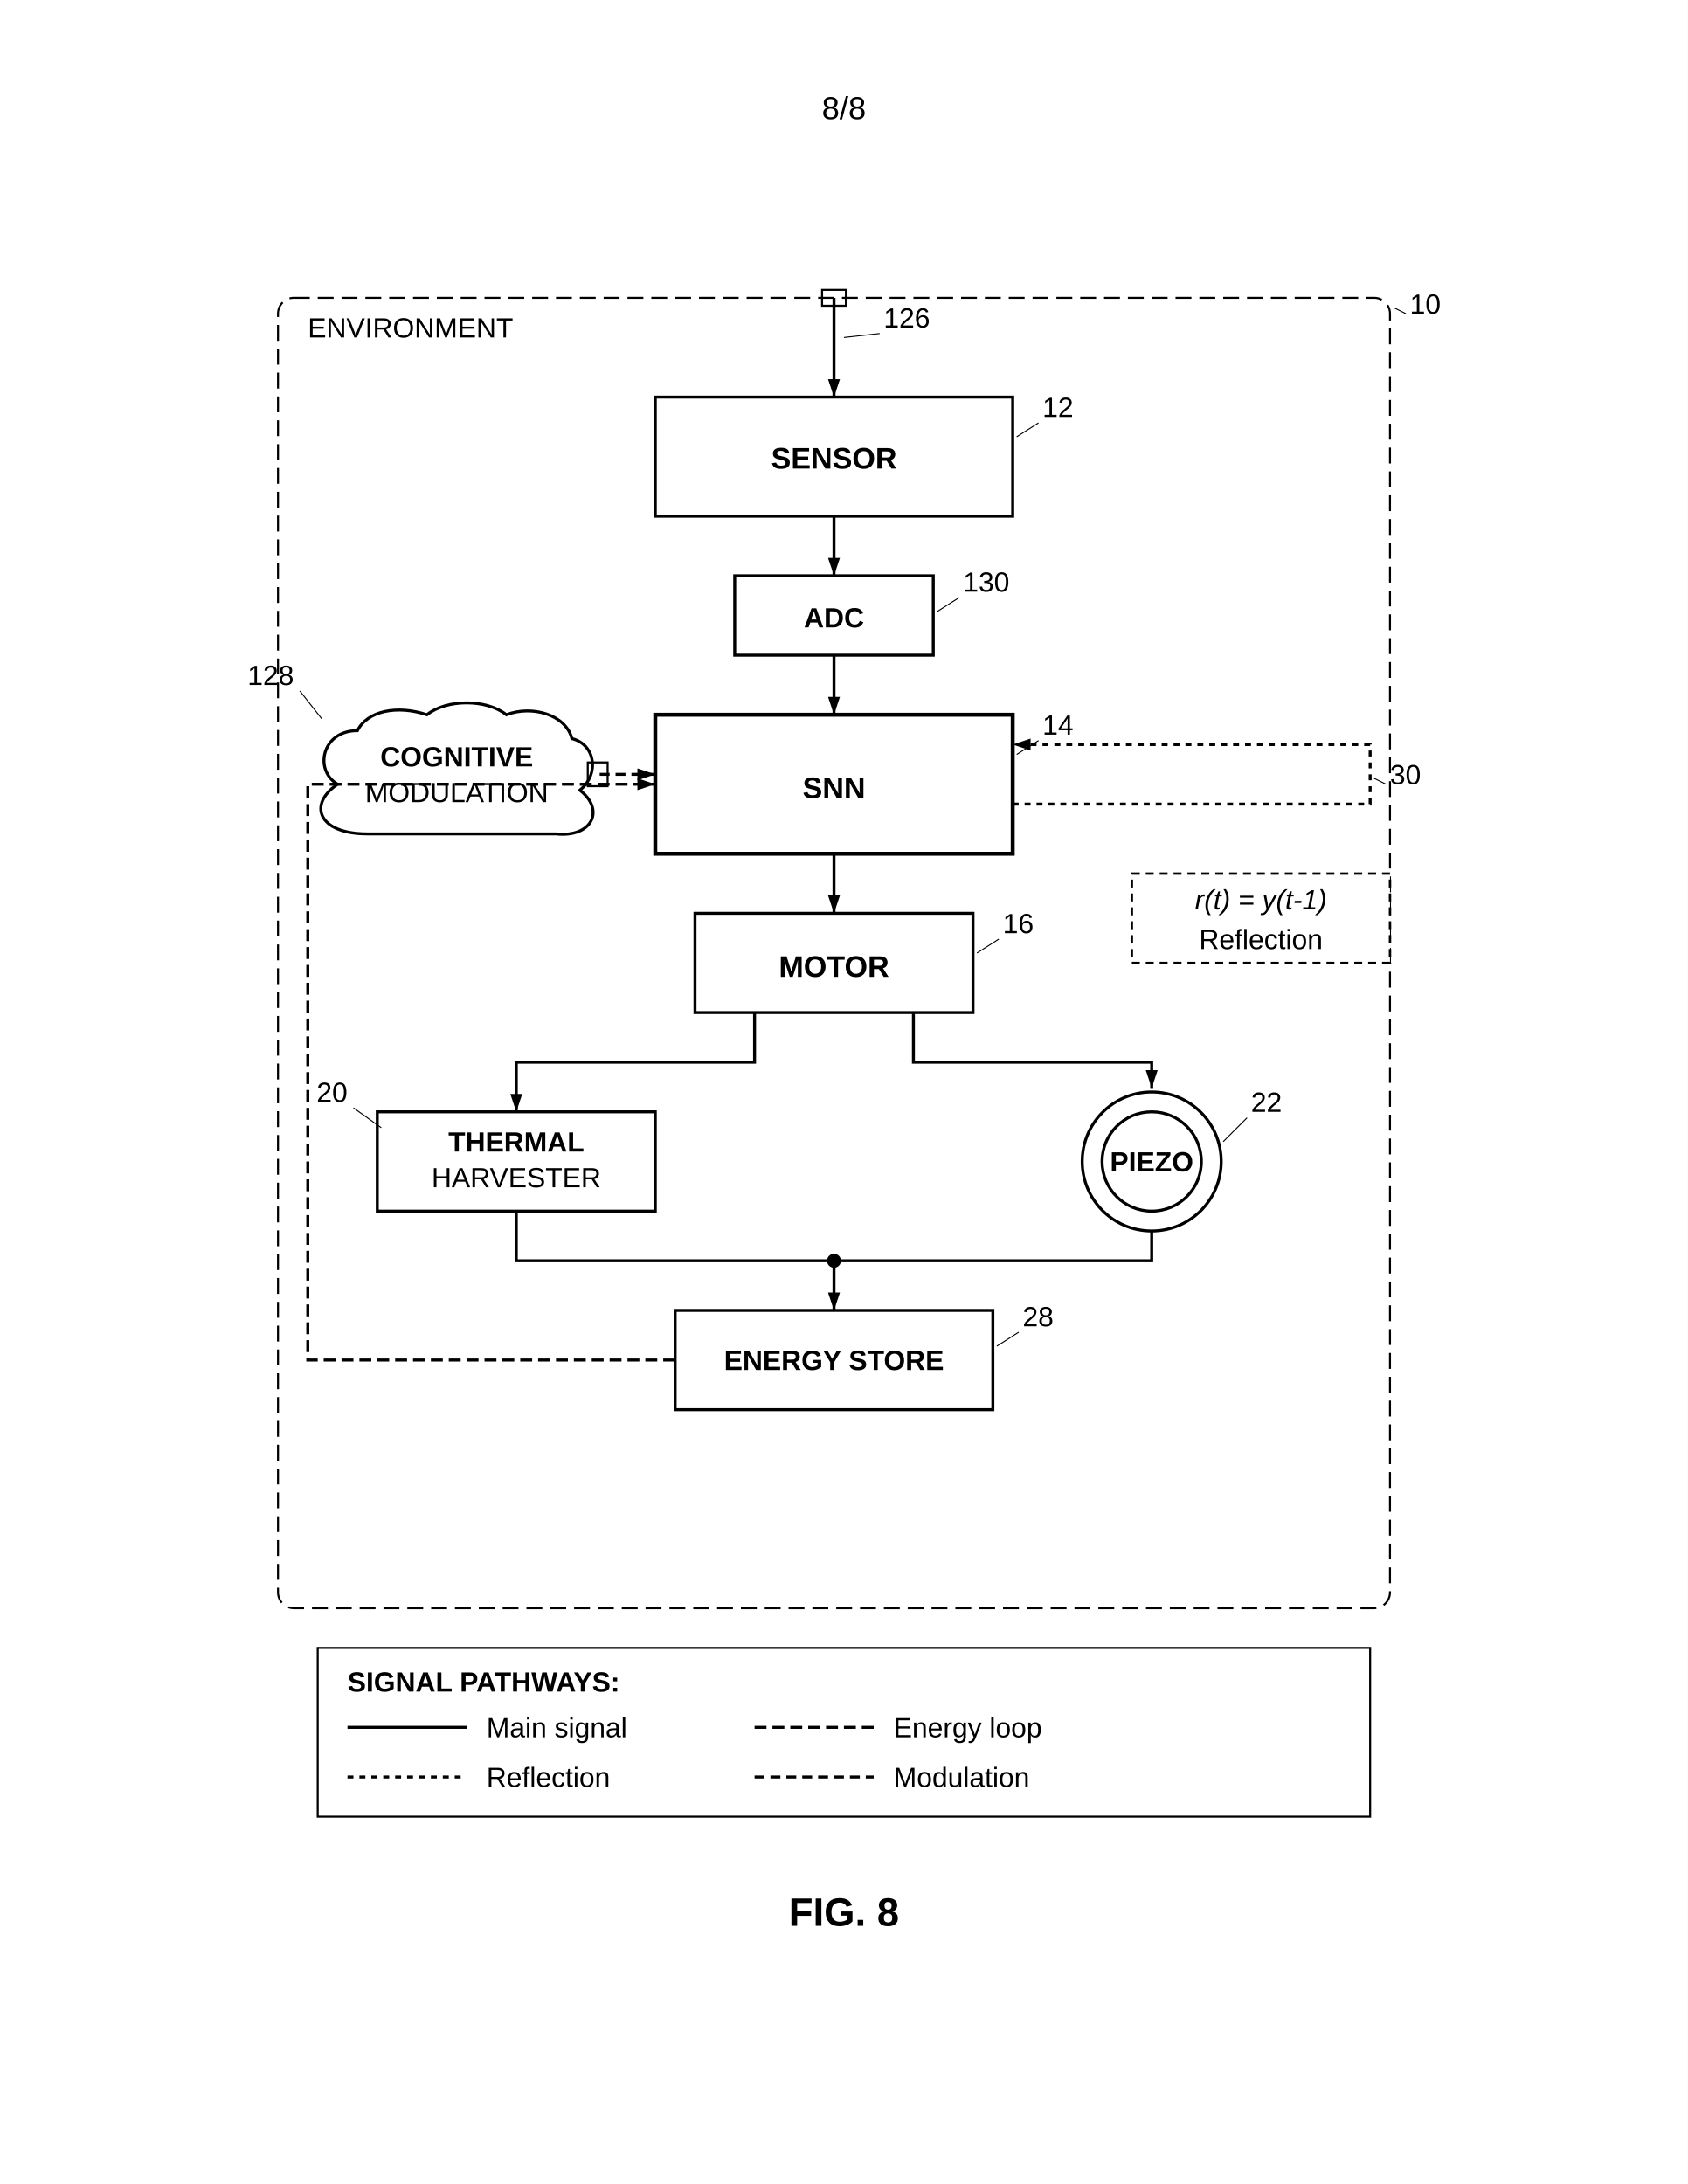
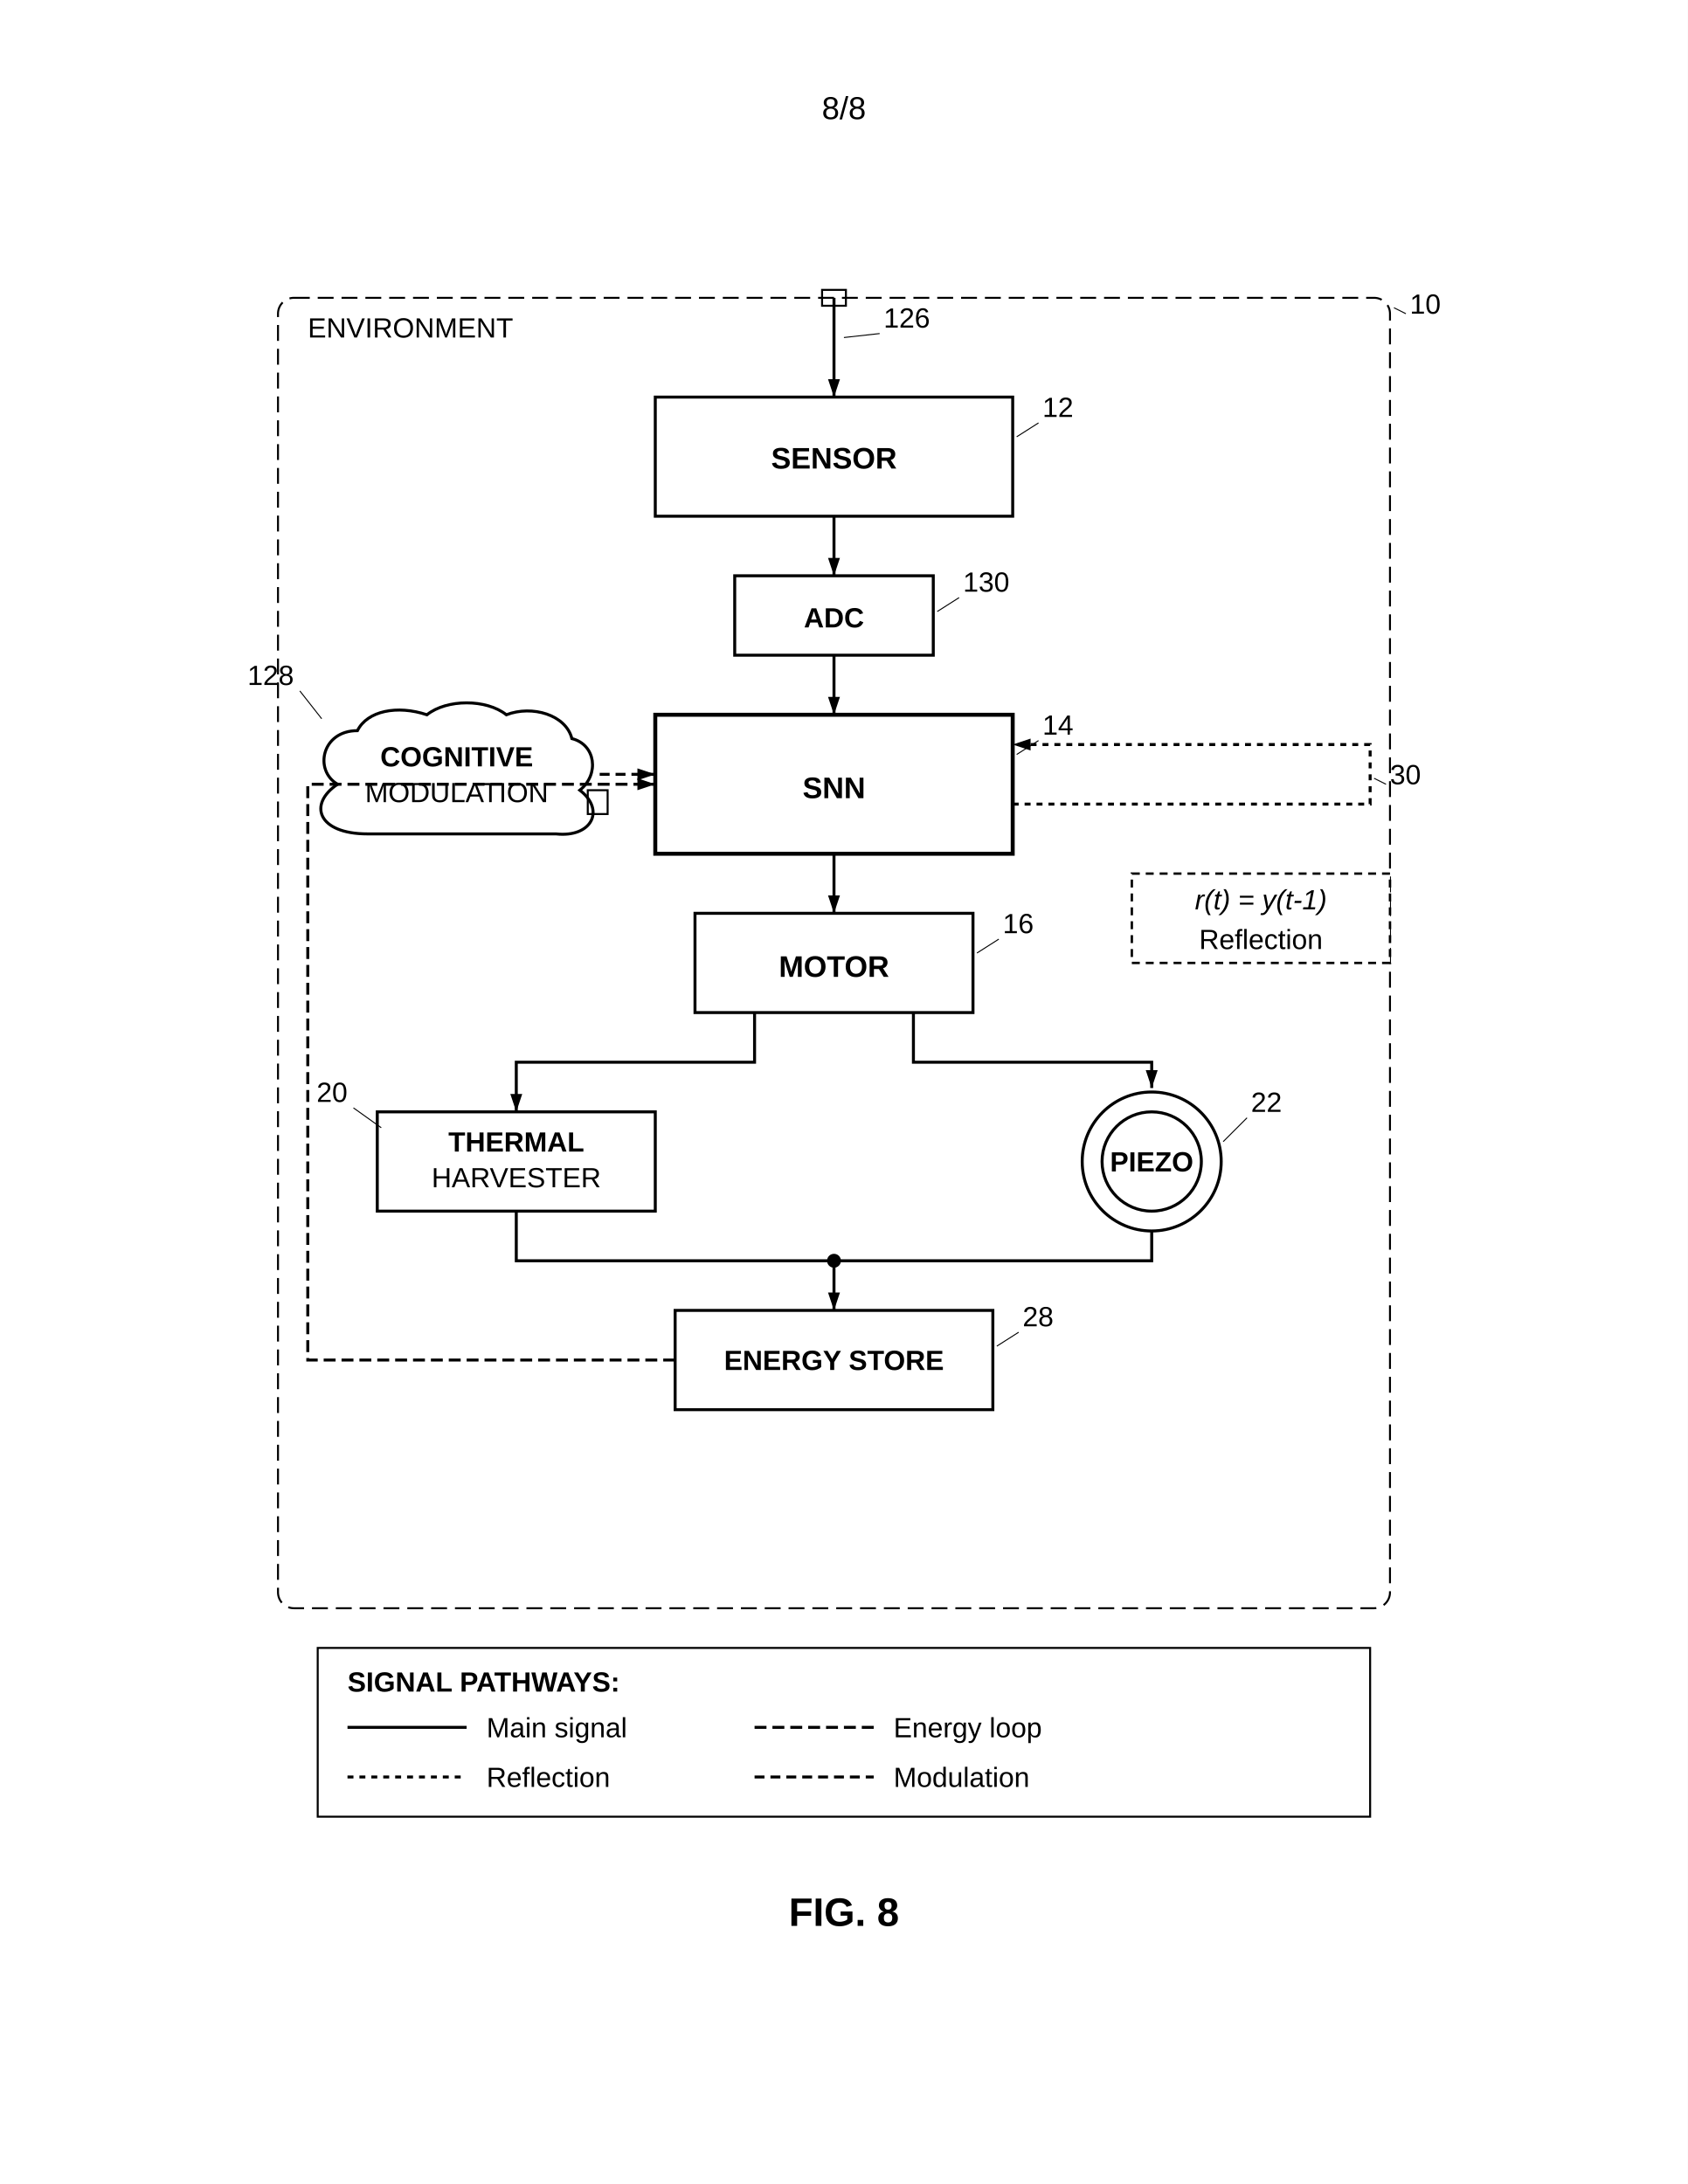
<svg xmlns="http://www.w3.org/2000/svg" width="8.5in" height="11in" viewBox="0 0 850 1100">
  <defs>
    <marker id="ah" markerWidth="6" markerHeight="4" refX="6" refY="2" orient="auto">
      <polygon points="0 0, 6 2, 0 4" fill="black" />
    </marker>
  </defs>
  <rect width="100%" height="100%" fill="white" />
  <text x="425" y="60" font-family="Arial, sans-serif" font-size="16" text-anchor="middle" fill="black">8/8</text>
  <g transform="translate(0, 50)">
    <rect x="140" y="100" width="560" height="660" rx="8" fill="none" stroke="black" stroke-width="0.99" stroke-dasharray="8,4" />
    <rect x="414" y="96" width="12" height="8" fill="none" stroke="black" stroke-width="1" />
    <text x="155" y="120" font-family="Arial, sans-serif" font-size="14" fill="black">ENVIRONMENT</text>
    <text x="710" y="108" font-family="Arial, sans-serif" font-size="14" text-anchor="start" fill="black">10</text>
    <line x1="708" y1="108" x2="702" y2="105" stroke="black" stroke-width="0.5" />
    <line x1="420" y1="100" x2="420" y2="150" stroke="black" stroke-width="1.5" marker-end="url(#ah)" />
    <text x="445" y="115" font-family="Arial, sans-serif" font-size="14" text-anchor="start" fill="black">126</text>
    <line x1="443" y1="118" x2="425" y2="120" stroke="black" stroke-width="0.5" />
    <rect x="330" y="150" width="180" height="60" fill="none" stroke="black" stroke-width="1.5" />
    <text x="420" y="186" font-family="Arial, sans-serif" font-size="15" font-weight="bold" text-anchor="middle" fill="black">SENSOR</text>
    <text x="525" y="160" font-family="Arial, sans-serif" font-size="14" text-anchor="start" fill="black">12</text>
    <line x1="523" y1="163" x2="512" y2="170" stroke="black" stroke-width="0.5" />
    <line x1="420" y1="210" x2="420" y2="240" stroke="black" stroke-width="1.5" marker-end="url(#ah)" />
    <rect x="370" y="240" width="100" height="40" fill="none" stroke="black" stroke-width="1.5" />
    <text x="420" y="266" font-family="Arial, sans-serif" font-size="14" font-weight="bold" text-anchor="middle" fill="black">ADC</text>
    <text x="485" y="248" font-family="Arial, sans-serif" font-size="14" text-anchor="start" fill="black">130</text>
    <line x1="483" y1="251" x2="472" y2="258" stroke="black" stroke-width="0.5" />
    <line x1="420" y1="280" x2="420" y2="310" stroke="black" stroke-width="1.5" marker-end="url(#ah)" />
    <path d="M185,370 C160,370 155,355 170,345 C158,338 162,318 180,318 C185,308 200,305 215,310 C225,302 245,302 255,310 C268,305 285,310 288,322 C300,325 302,340 292,348 C305,358 298,372 280,370 Z" fill="none" stroke="black" stroke-width="1.5" />
    <text x="230" y="336" font-family="Arial, sans-serif" font-size="14" font-weight="bold" text-anchor="middle" fill="black">COGNITIVE</text>
    <text x="230" y="354" font-family="Arial, sans-serif" font-size="14" text-anchor="middle" fill="black">MODULATION</text>
    <text x="148" y="295" font-family="Arial, sans-serif" font-size="14" text-anchor="end" fill="black">128</text>
    <line x1="151" y1="298" x2="162" y2="312" stroke="black" stroke-width="0.5" />
-     <rect x="296" y="334" width="10" height="12" fill="none" stroke="black" stroke-width="1" />
+     <rect x="296" y="348" width="10" height="12" fill="none" stroke="black" stroke-width="1" />
    <line x1="302" y1="340" x2="330" y2="340" stroke="black" stroke-width="1.5" stroke-dasharray="5,3" marker-end="url(#ah)" />
    <rect x="330" y="310" width="180" height="70" fill="none" stroke="black" stroke-width="2" />
    <text x="420" y="352" font-family="Arial, sans-serif" font-size="15" font-weight="bold" text-anchor="middle" fill="black">SNN</text>
    <text x="525" y="320" font-family="Arial, sans-serif" font-size="14" text-anchor="start" fill="black">14</text>
    <line x1="523" y1="323" x2="512" y2="330" stroke="black" stroke-width="0.5" />
    <line x1="420" y1="380" x2="420" y2="410" stroke="black" stroke-width="1.5" marker-end="url(#ah)" />
    <rect x="350" y="410" width="140" height="50" fill="none" stroke="black" stroke-width="1.5" />
    <text x="420" y="442" font-family="Arial, sans-serif" font-size="15" font-weight="bold" text-anchor="middle" fill="black">MOTOR</text>
    <text x="505" y="420" font-family="Arial, sans-serif" font-size="14" text-anchor="start" fill="black">16</text>
    <line x1="503" y1="423" x2="492" y2="430" stroke="black" stroke-width="0.5" />
    <path d="M 380 460 L 380 485 L 260 485 L 260 510" fill="none" stroke="black" stroke-width="1.5" marker-end="url(#ah)" />
    <path d="M 460 460 L 460 485 L 580 485 L 580 498" fill="none" stroke="black" stroke-width="1.5" marker-end="url(#ah)" />
    <rect x="190" y="510" width="140" height="50" fill="none" stroke="black" stroke-width="1.5" />
    <text x="260" y="530" font-family="Arial, sans-serif" font-size="14" font-weight="bold" text-anchor="middle" fill="black">THERMAL</text>
    <text x="260" y="548" font-family="Arial, sans-serif" font-size="14" text-anchor="middle" fill="black">HARVESTER</text>
    <text x="175" y="505" font-family="Arial, sans-serif" font-size="14" text-anchor="end" fill="black">20</text>
    <line x1="178" y1="508" x2="192" y2="518" stroke="black" stroke-width="0.5" />
    <circle cx="580" cy="535" r="35" fill="none" stroke="black" stroke-width="1.5" />
    <path d="M 555 535 A 25 25 0 1 0 605 535 A 25 25 0 1 0 555 535 Z" fill="none" stroke="black" stroke-width="1.5" />
    <text x="580" y="540" font-family="Arial, sans-serif" font-size="14" font-weight="bold" text-anchor="middle" fill="black">PIEZO</text>
    <text x="630" y="510" font-family="Arial, sans-serif" font-size="14" text-anchor="start" fill="black">22</text>
    <line x1="628" y1="513" x2="616" y2="525" stroke="black" stroke-width="0.5" />
    <path d="M 260 560 L 260 585 L 420 585" fill="none" stroke="black" stroke-width="1.5" />
    <path d="M 580 570 L 580 585 L 420 585" fill="none" stroke="black" stroke-width="1.5" />
    <circle cx="420" cy="585" r="3" fill="black" stroke="black" stroke-width="1" />
    <line x1="420" y1="585" x2="420" y2="610" stroke="black" stroke-width="1.5" marker-end="url(#ah)" />
    <rect x="340" y="610" width="160" height="50" fill="none" stroke="black" stroke-width="1.5" />
    <text x="420" y="640" font-family="Arial, sans-serif" font-size="14" font-weight="bold" text-anchor="middle" fill="black">ENERGY STORE</text>
    <text x="515" y="618" font-family="Arial, sans-serif" font-size="14" text-anchor="start" fill="black">28</text>
    <line x1="513" y1="621" x2="502" y2="628" stroke="black" stroke-width="0.5" />
    <path d="M 340 635 L 155 635 L 155 345 L 330 345" fill="none" stroke="black" stroke-width="1.5" stroke-dasharray="6,3" marker-end="url(#ah)" />
    <path d="M 510 355 L 690 355 L 690 325 L 510 325" fill="none" stroke="black" stroke-width="1.5" stroke-dasharray="3,3" marker-end="url(#ah)" />
    <text x="700" y="345" font-family="Arial, sans-serif" font-size="14" text-anchor="start" fill="black">30</text>
    <line x1="698" y1="345" x2="692" y2="342" stroke="black" stroke-width="0.5" />
    <rect x="570" y="390" width="130" height="45" fill="white" stroke="black" stroke-width="1.2" stroke-dasharray="4,3" />
    <text x="635" y="408" font-family="Arial, sans-serif" font-size="14" font-style="italic" text-anchor="middle" fill="black">r(t) = y(t-1)</text>
    <text x="635" y="428" font-family="Arial, sans-serif" font-size="14" text-anchor="middle" fill="black">Reflection</text>
    <rect x="160" y="780" width="530" height="85" fill="none" stroke="black" stroke-width="1" />
    <text x="175" y="802" font-family="Arial, sans-serif" font-size="14" font-weight="bold" fill="black">SIGNAL PATHWAYS:</text>
    <line x1="175" y1="820" x2="235" y2="820" stroke="black" stroke-width="1.5" />
    <text x="245" y="825" font-family="Arial, sans-serif" font-size="14" text-anchor="start" fill="black">Main signal</text>
    <line x1="380" y1="820" x2="440" y2="820" stroke="black" stroke-width="1.5" stroke-dasharray="6,3" />
    <text x="450" y="825" font-family="Arial, sans-serif" font-size="14" text-anchor="start" fill="black">Energy loop</text>
    <line x1="175" y1="845" x2="235" y2="845" stroke="black" stroke-width="1.5" stroke-dasharray="3,3" />
    <text x="245" y="850" font-family="Arial, sans-serif" font-size="14" text-anchor="start" fill="black">Reflection</text>
    <line x1="380" y1="845" x2="440" y2="845" stroke="black" stroke-width="1.5" stroke-dasharray="5,3" />
    <text x="450" y="850" font-family="Arial, sans-serif" font-size="14" text-anchor="start" fill="black">Modulation</text>
    <text x="425" y="920" font-family="Arial, sans-serif" font-size="20" font-weight="bold" text-anchor="middle" fill="black">FIG. 8</text>
  </g>
</svg>
